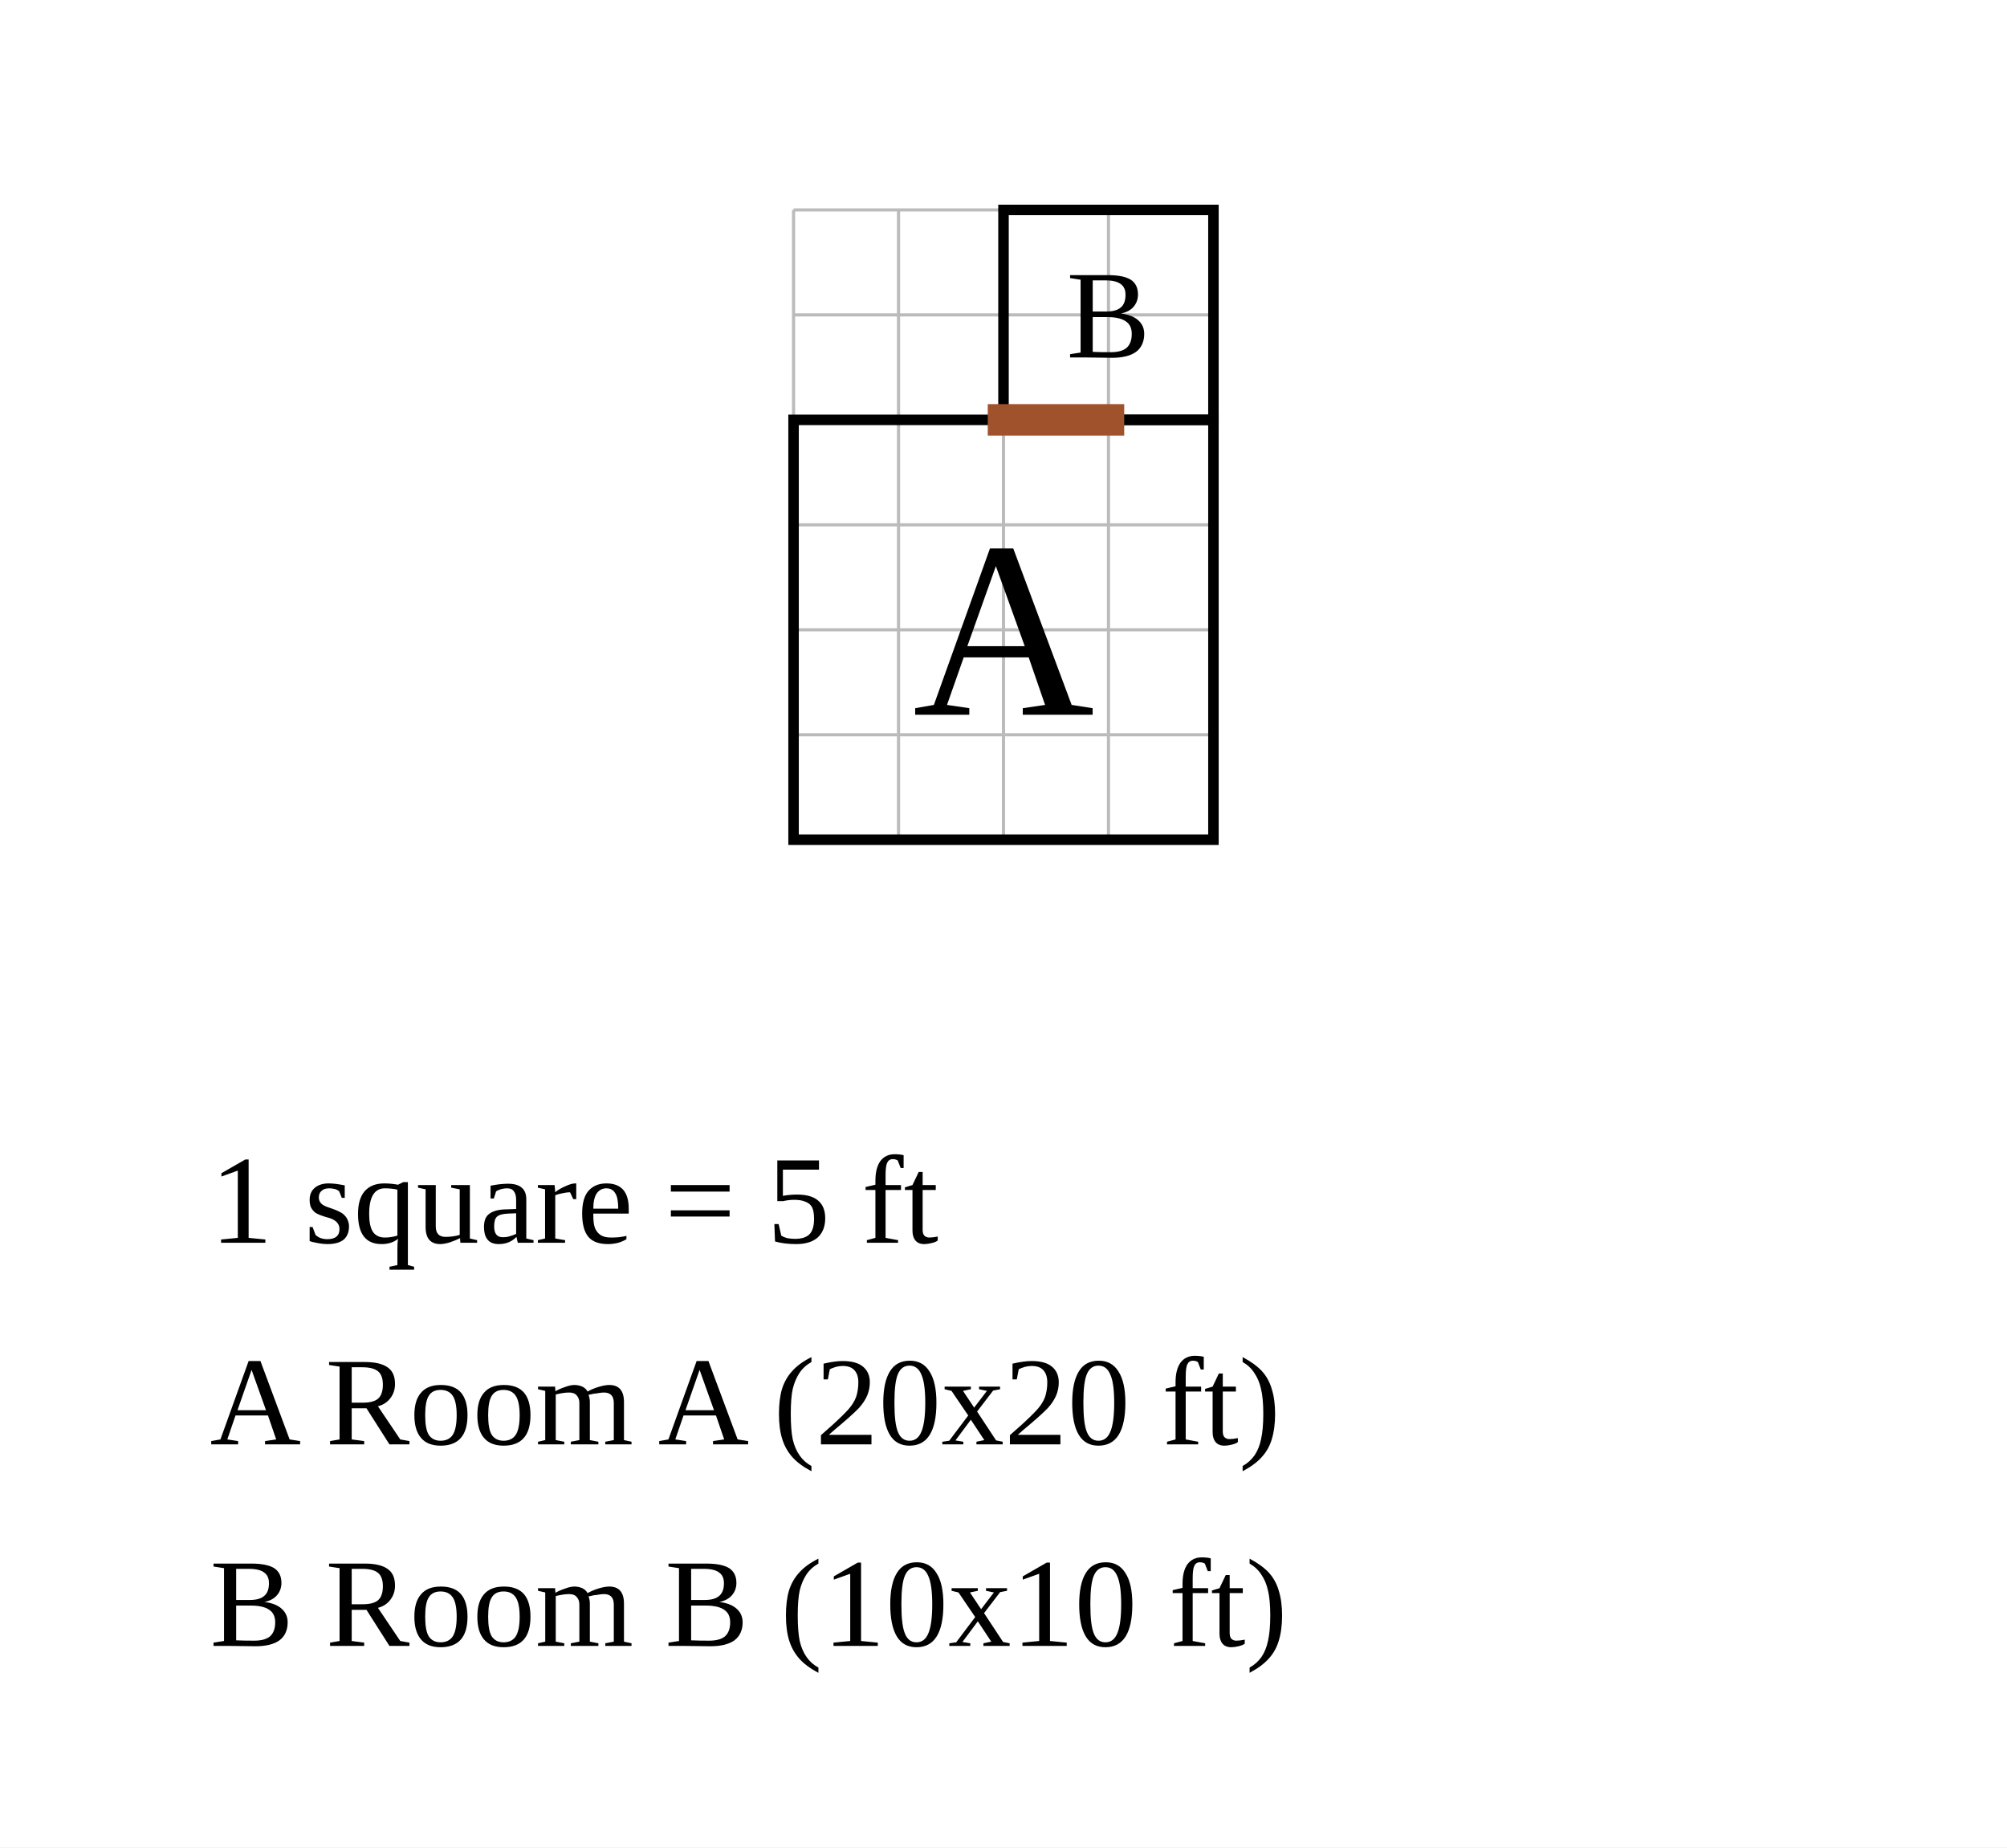
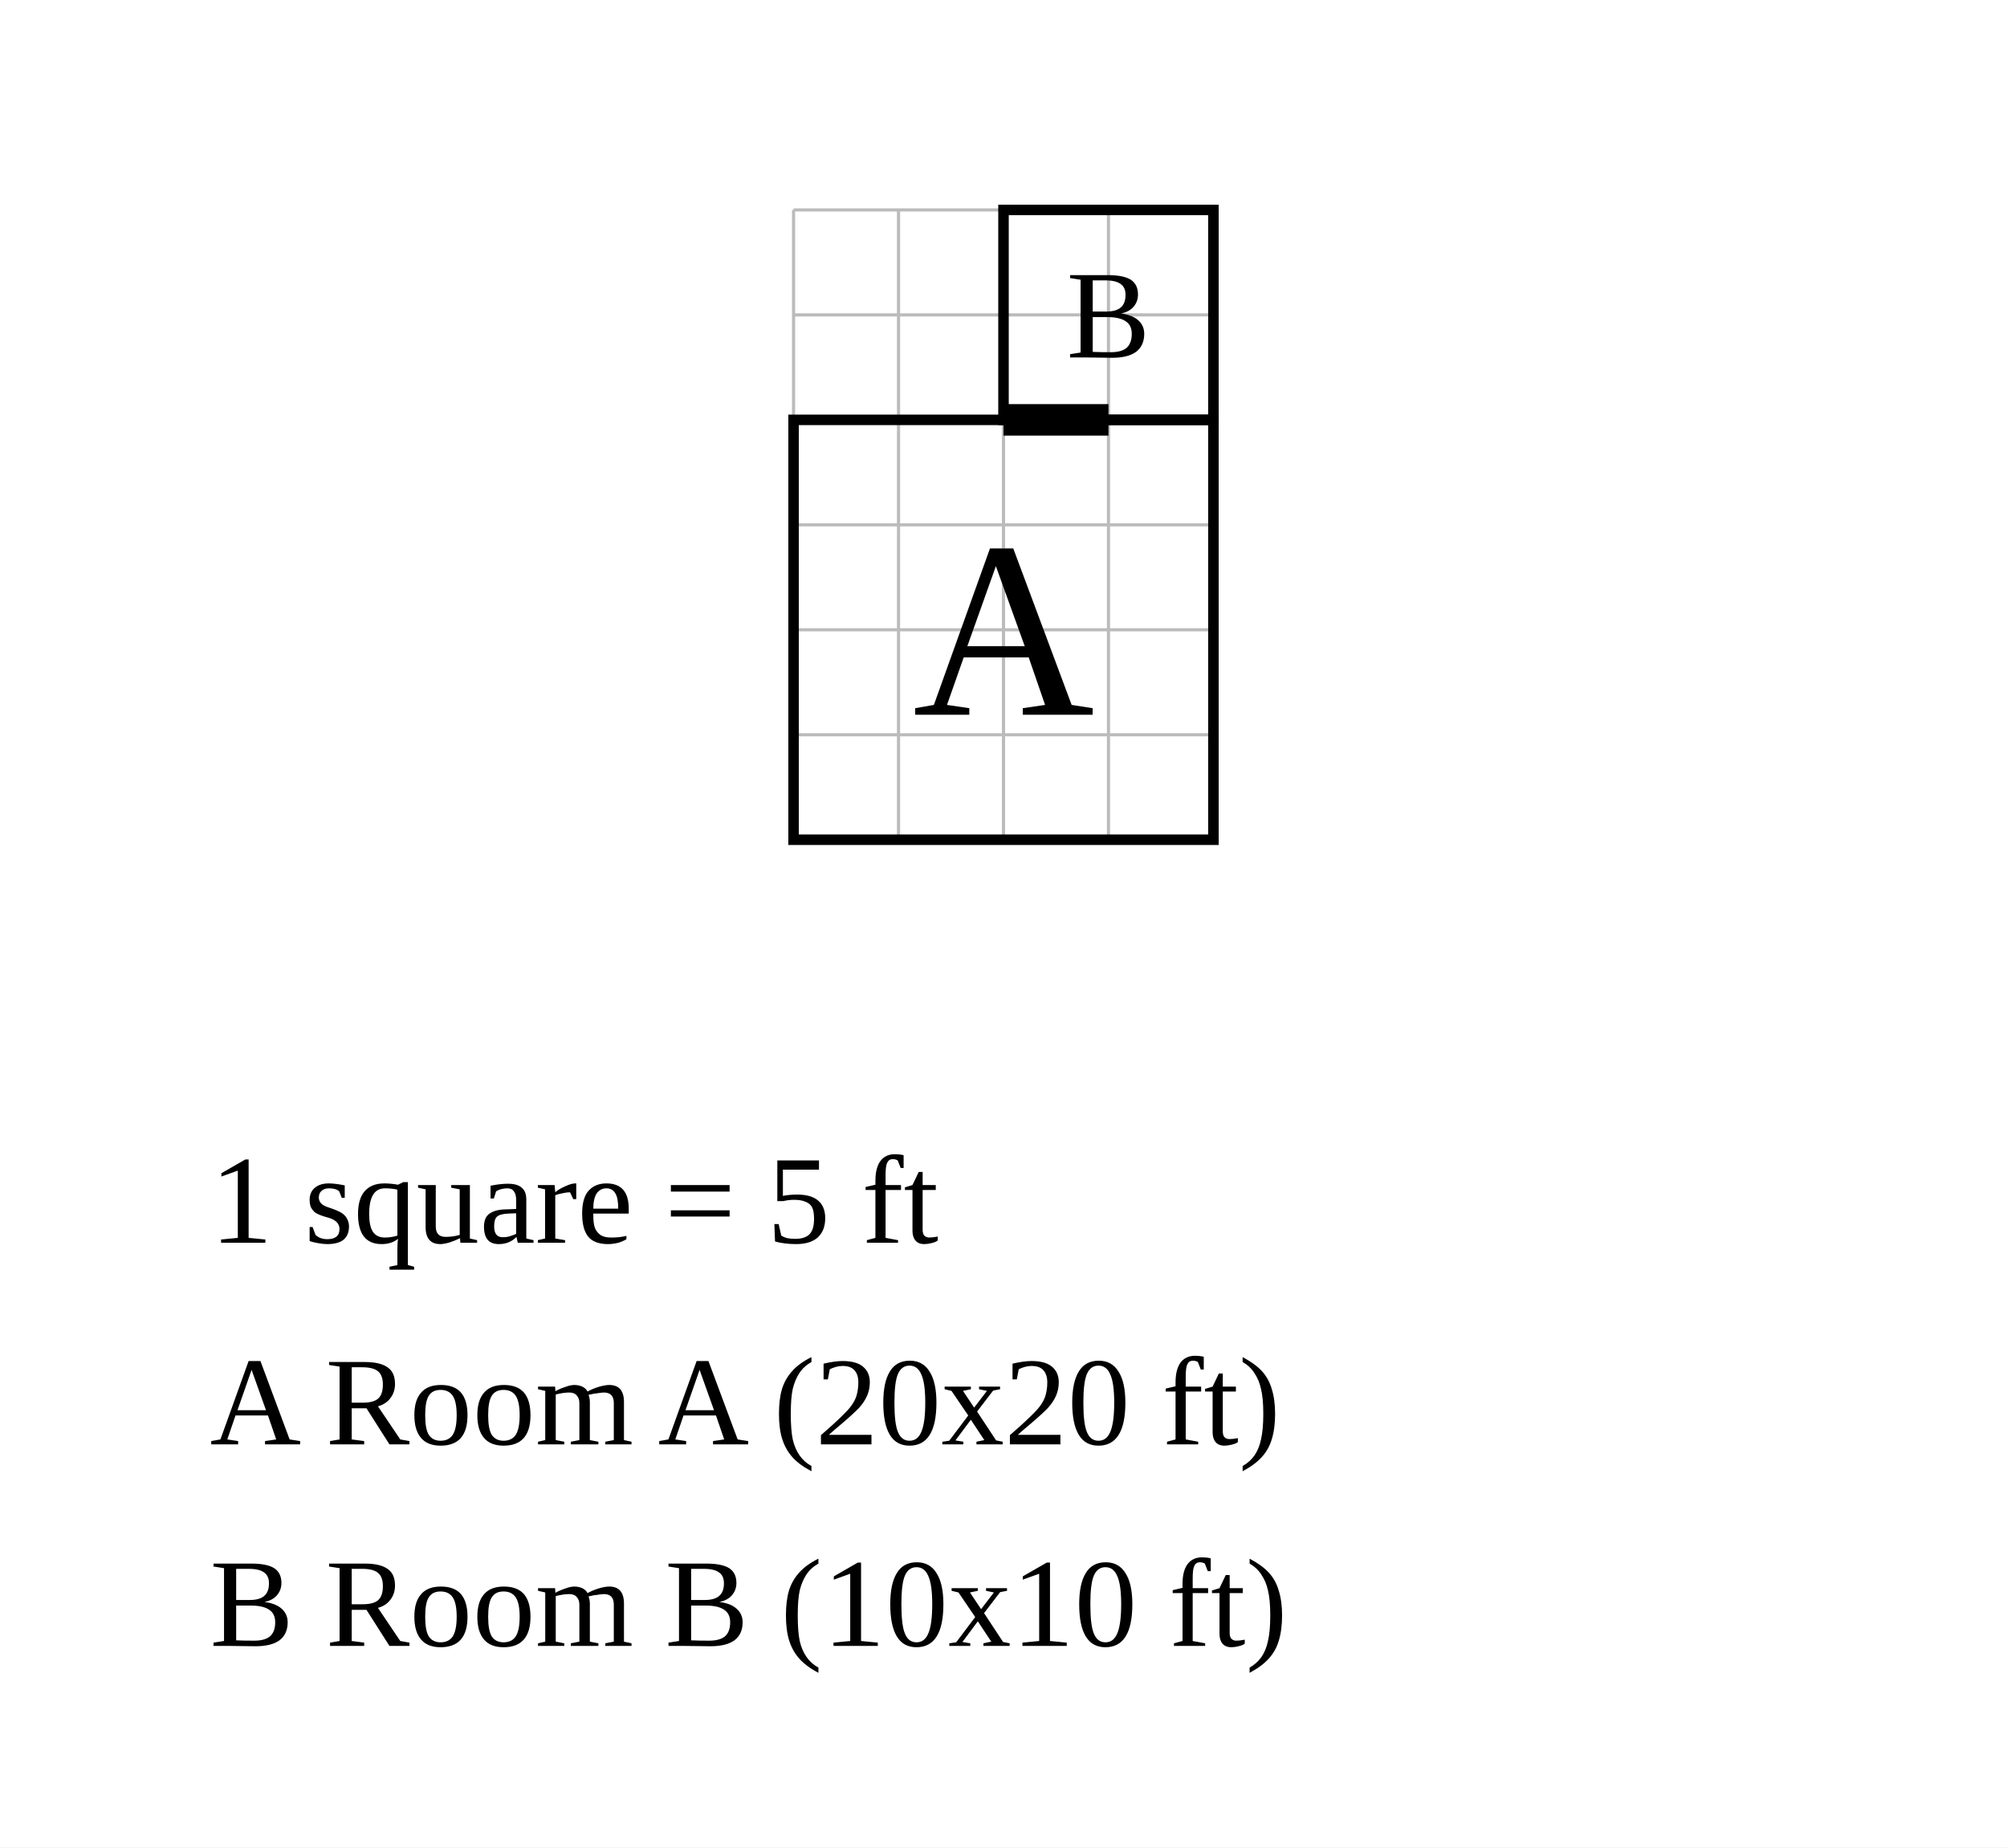
<svg xmlns="http://www.w3.org/2000/svg" width="956" height="880" viewBox="-37.8 -20 95.6 88">
  <rect x="-37.8" y="-20" width="95.6" height="88" fill="white" />
  <g stroke="#bbb" stroke-width="0.15">
    <line x1="0" y1="-10" x2="0" y2="20" />
    <line x1="5" y1="-10" x2="5" y2="20" />
    <line x1="10" y1="-10" x2="10" y2="20" />
    <line x1="15" y1="-10" x2="15" y2="20" />
    <line x1="20" y1="-10" x2="20" y2="20" />
    <line x1="0" y1="-10" x2="20" y2="-10" />
    <line x1="0" y1="-5" x2="20" y2="-5" />
    <line x1="0" y1="0" x2="20" y2="0" />
    <line x1="0" y1="5" x2="20" y2="5" />
    <line x1="0" y1="10" x2="20" y2="10" />
    <line x1="0" y1="15" x2="20" y2="15" />
    <line x1="0" y1="20" x2="20" y2="20" />
  </g>
  <rect data-room="a" x="0" y="0" width="20" height="20" fill="none" stroke="black" stroke-width="0.5" />
  <text data-room="a" x="10" y="10" text-anchor="middle" dominant-baseline="central" font-size="12">A</text>
  <rect data-room="b" x="10" y="-10" width="10" height="10" fill="none" stroke="black" stroke-width="0.5" />
  <text data-room="b" x="15" y="-5" text-anchor="middle" dominant-baseline="central" font-size="6">B</text>
-   <line class="door" x1="10" y1="0" x2="15" y2="0" stroke="#a0522d" stroke-width="1.5" stroke-linecap="square" />
+   <line class="door" x1="10" y1="0" x2="15" y2="0" stroke="black" stroke-width="1.5" />
  <text class="scale" x="-27.8" y="39.2" font-size="6">1 square = 5 ft</text>
  <text class="key" x="-27.8" y="48.8" font-size="6">A  Room A  (20x20 ft)</text>
  <text class="key" x="-27.8" y="58.4" font-size="6">B  Room B  (10x10 ft)</text>
</svg>
